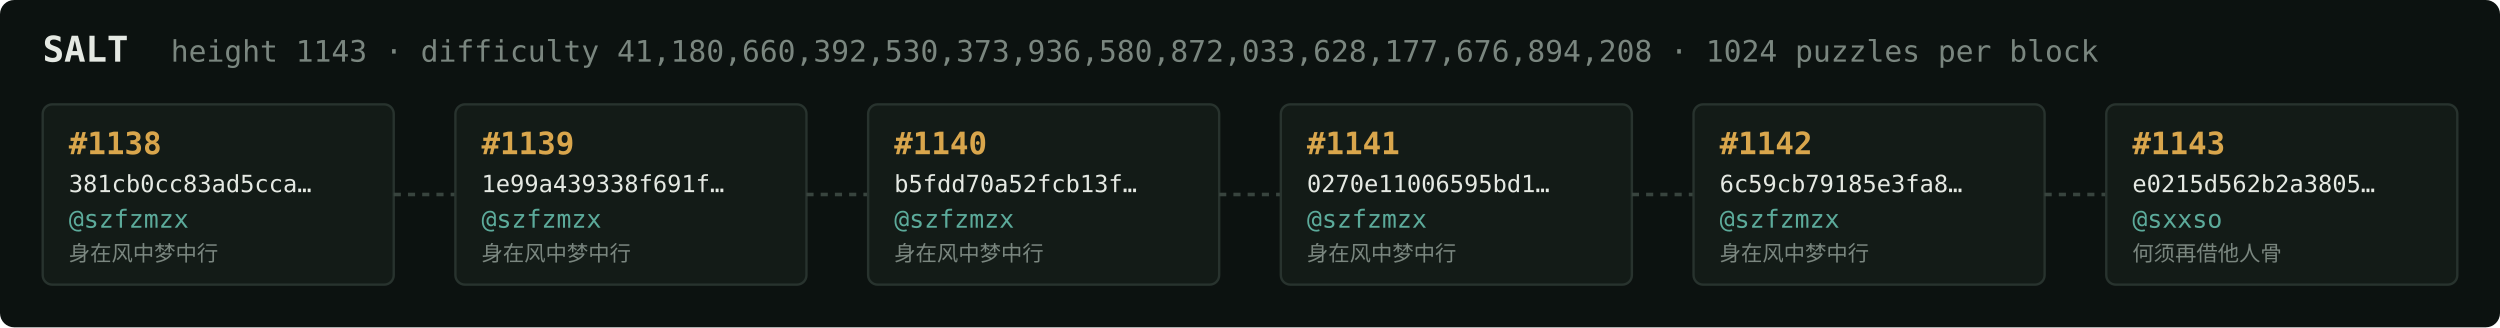
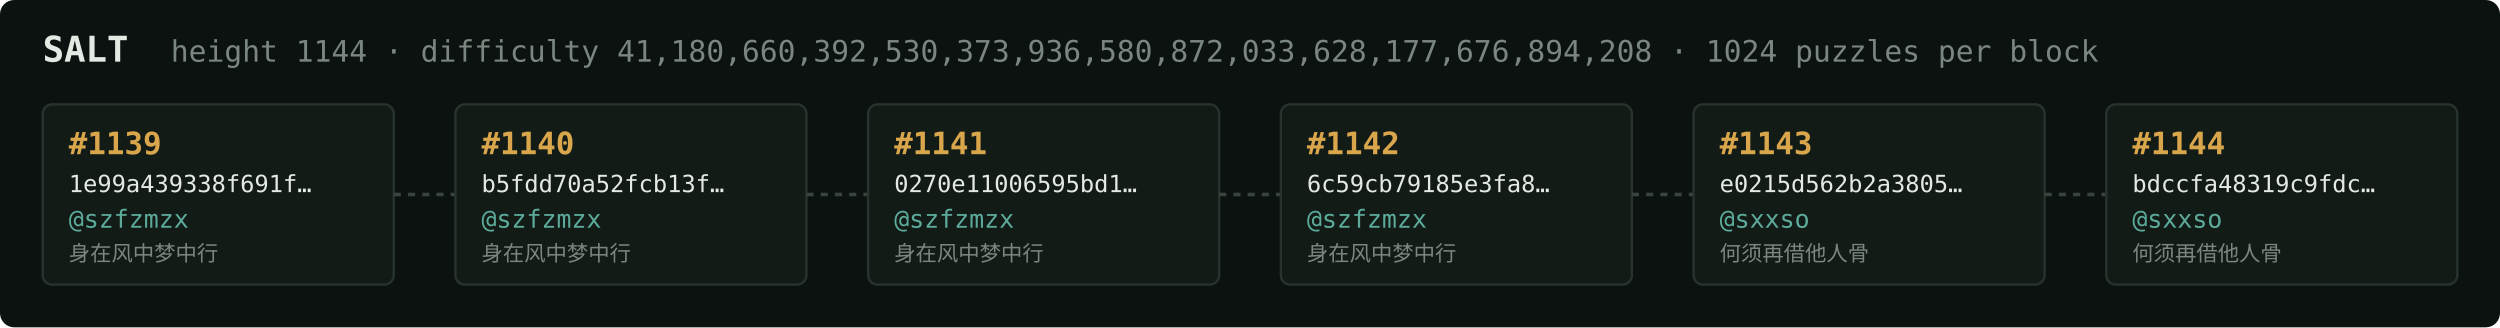
<svg xmlns="http://www.w3.org/2000/svg" width="1054" height="138" viewBox="0 0 1054 138" font-family="ui-monospace,SFMono-Regular,Menlo,monospace">
  <rect fill="#0c1210" width="1054" height="138" rx="6" />
  <text x="18" y="26" fill="#e5e9e3" font-size="15" font-weight="700">SALT</text>
-   <text x="72" y="26" fill="#7a867f" font-size="12.5">height 1143 · difficulty 41,180,660,392,530,373,936,580,872,033,628,177,676,894,208 · 1024 puzzles per block</text>
+   <text x="72" y="26" fill="#7a867f" font-size="12.5">height 1144 · difficulty 41,180,660,392,530,373,936,580,872,033,628,177,676,894,208 · 1024 puzzles per block</text>
  <rect x="18" y="44" width="148" height="76" rx="4" fill="#131b17" stroke="#28332e" stroke-width="1" />
-   <text x="29" y="65" fill="#d9a64c" font-size="13" font-weight="700">#1138</text>
-   <text x="29" y="81" fill="#e5e9e3" font-size="10">381cb0cc83ad5cca…</text>
+   <text x="29" y="65" fill="#d9a64c" font-size="13" font-weight="700">#1139</text>
+   <text x="29" y="81" fill="#e5e9e3" font-size="10">1e99a439338f691f…</text>
  <text x="29" y="96" fill="#5cab9b" font-size="10.5">@szfzmzx</text>
  <text x="29" y="110" fill="#7a867f" font-size="9">身在风中梦中行</text>
  <line x1="166" y1="82.0" x2="192" y2="82.0" stroke="#38443e" stroke-width="1.5" stroke-dasharray="3 3" />
  <rect x="192" y="44" width="148" height="76" rx="4" fill="#131b17" stroke="#28332e" stroke-width="1" />
-   <text x="203" y="65" fill="#d9a64c" font-size="13" font-weight="700">#1139</text>
-   <text x="203" y="81" fill="#e5e9e3" font-size="10">1e99a439338f691f…</text>
+   <text x="203" y="65" fill="#d9a64c" font-size="13" font-weight="700">#1140</text>
+   <text x="203" y="81" fill="#e5e9e3" font-size="10">b5fdd70a52fcb13f…</text>
  <text x="203" y="96" fill="#5cab9b" font-size="10.5">@szfzmzx</text>
  <text x="203" y="110" fill="#7a867f" font-size="9">身在风中梦中行</text>
  <line x1="340" y1="82.0" x2="366" y2="82.0" stroke="#38443e" stroke-width="1.5" stroke-dasharray="3 3" />
  <rect x="366" y="44" width="148" height="76" rx="4" fill="#131b17" stroke="#28332e" stroke-width="1" />
-   <text x="377" y="65" fill="#d9a64c" font-size="13" font-weight="700">#1140</text>
-   <text x="377" y="81" fill="#e5e9e3" font-size="10">b5fdd70a52fcb13f…</text>
+   <text x="377" y="65" fill="#d9a64c" font-size="13" font-weight="700">#1141</text>
+   <text x="377" y="81" fill="#e5e9e3" font-size="10">0270e11006595bd1…</text>
  <text x="377" y="96" fill="#5cab9b" font-size="10.5">@szfzmzx</text>
  <text x="377" y="110" fill="#7a867f" font-size="9">身在风中梦中行</text>
  <line x1="514" y1="82.0" x2="540" y2="82.0" stroke="#38443e" stroke-width="1.5" stroke-dasharray="3 3" />
  <rect x="540" y="44" width="148" height="76" rx="4" fill="#131b17" stroke="#28332e" stroke-width="1" />
-   <text x="551" y="65" fill="#d9a64c" font-size="13" font-weight="700">#1141</text>
-   <text x="551" y="81" fill="#e5e9e3" font-size="10">0270e11006595bd1…</text>
+   <text x="551" y="65" fill="#d9a64c" font-size="13" font-weight="700">#1142</text>
+   <text x="551" y="81" fill="#e5e9e3" font-size="10">6c59cb79185e3fa8…</text>
  <text x="551" y="96" fill="#5cab9b" font-size="10.5">@szfzmzx</text>
  <text x="551" y="110" fill="#7a867f" font-size="9">身在风中梦中行</text>
  <line x1="688" y1="82.0" x2="714" y2="82.0" stroke="#38443e" stroke-width="1.5" stroke-dasharray="3 3" />
  <rect x="714" y="44" width="148" height="76" rx="4" fill="#131b17" stroke="#28332e" stroke-width="1" />
-   <text x="725" y="65" fill="#d9a64c" font-size="13" font-weight="700">#1142</text>
-   <text x="725" y="81" fill="#e5e9e3" font-size="10">6c59cb79185e3fa8…</text>
-   <text x="725" y="96" fill="#5cab9b" font-size="10.5">@szfzmzx</text>
-   <text x="725" y="110" fill="#7a867f" font-size="9">身在风中梦中行</text>
+   <text x="725" y="65" fill="#d9a64c" font-size="13" font-weight="700">#1143</text>
+   <text x="725" y="81" fill="#e5e9e3" font-size="10">e0215d562b2a3805…</text>
+   <text x="725" y="96" fill="#5cab9b" font-size="10.5">@sxxso</text>
+   <text x="725" y="110" fill="#7a867f" font-size="9">何须再借他人骨</text>
  <line x1="862" y1="82.0" x2="888" y2="82.0" stroke="#38443e" stroke-width="1.5" stroke-dasharray="3 3" />
  <rect x="888" y="44" width="148" height="76" rx="4" fill="#131b17" stroke="#28332e" stroke-width="1" />
-   <text x="899" y="65" fill="#d9a64c" font-size="13" font-weight="700">#1143</text>
-   <text x="899" y="81" fill="#e5e9e3" font-size="10">e0215d562b2a3805…</text>
+   <text x="899" y="65" fill="#d9a64c" font-size="13" font-weight="700">#1144</text>
+   <text x="899" y="81" fill="#e5e9e3" font-size="10">bdccfa48319c9fdc…</text>
  <text x="899" y="96" fill="#5cab9b" font-size="10.5">@sxxso</text>
  <text x="899" y="110" fill="#7a867f" font-size="9">何须再借他人骨</text>
</svg>
